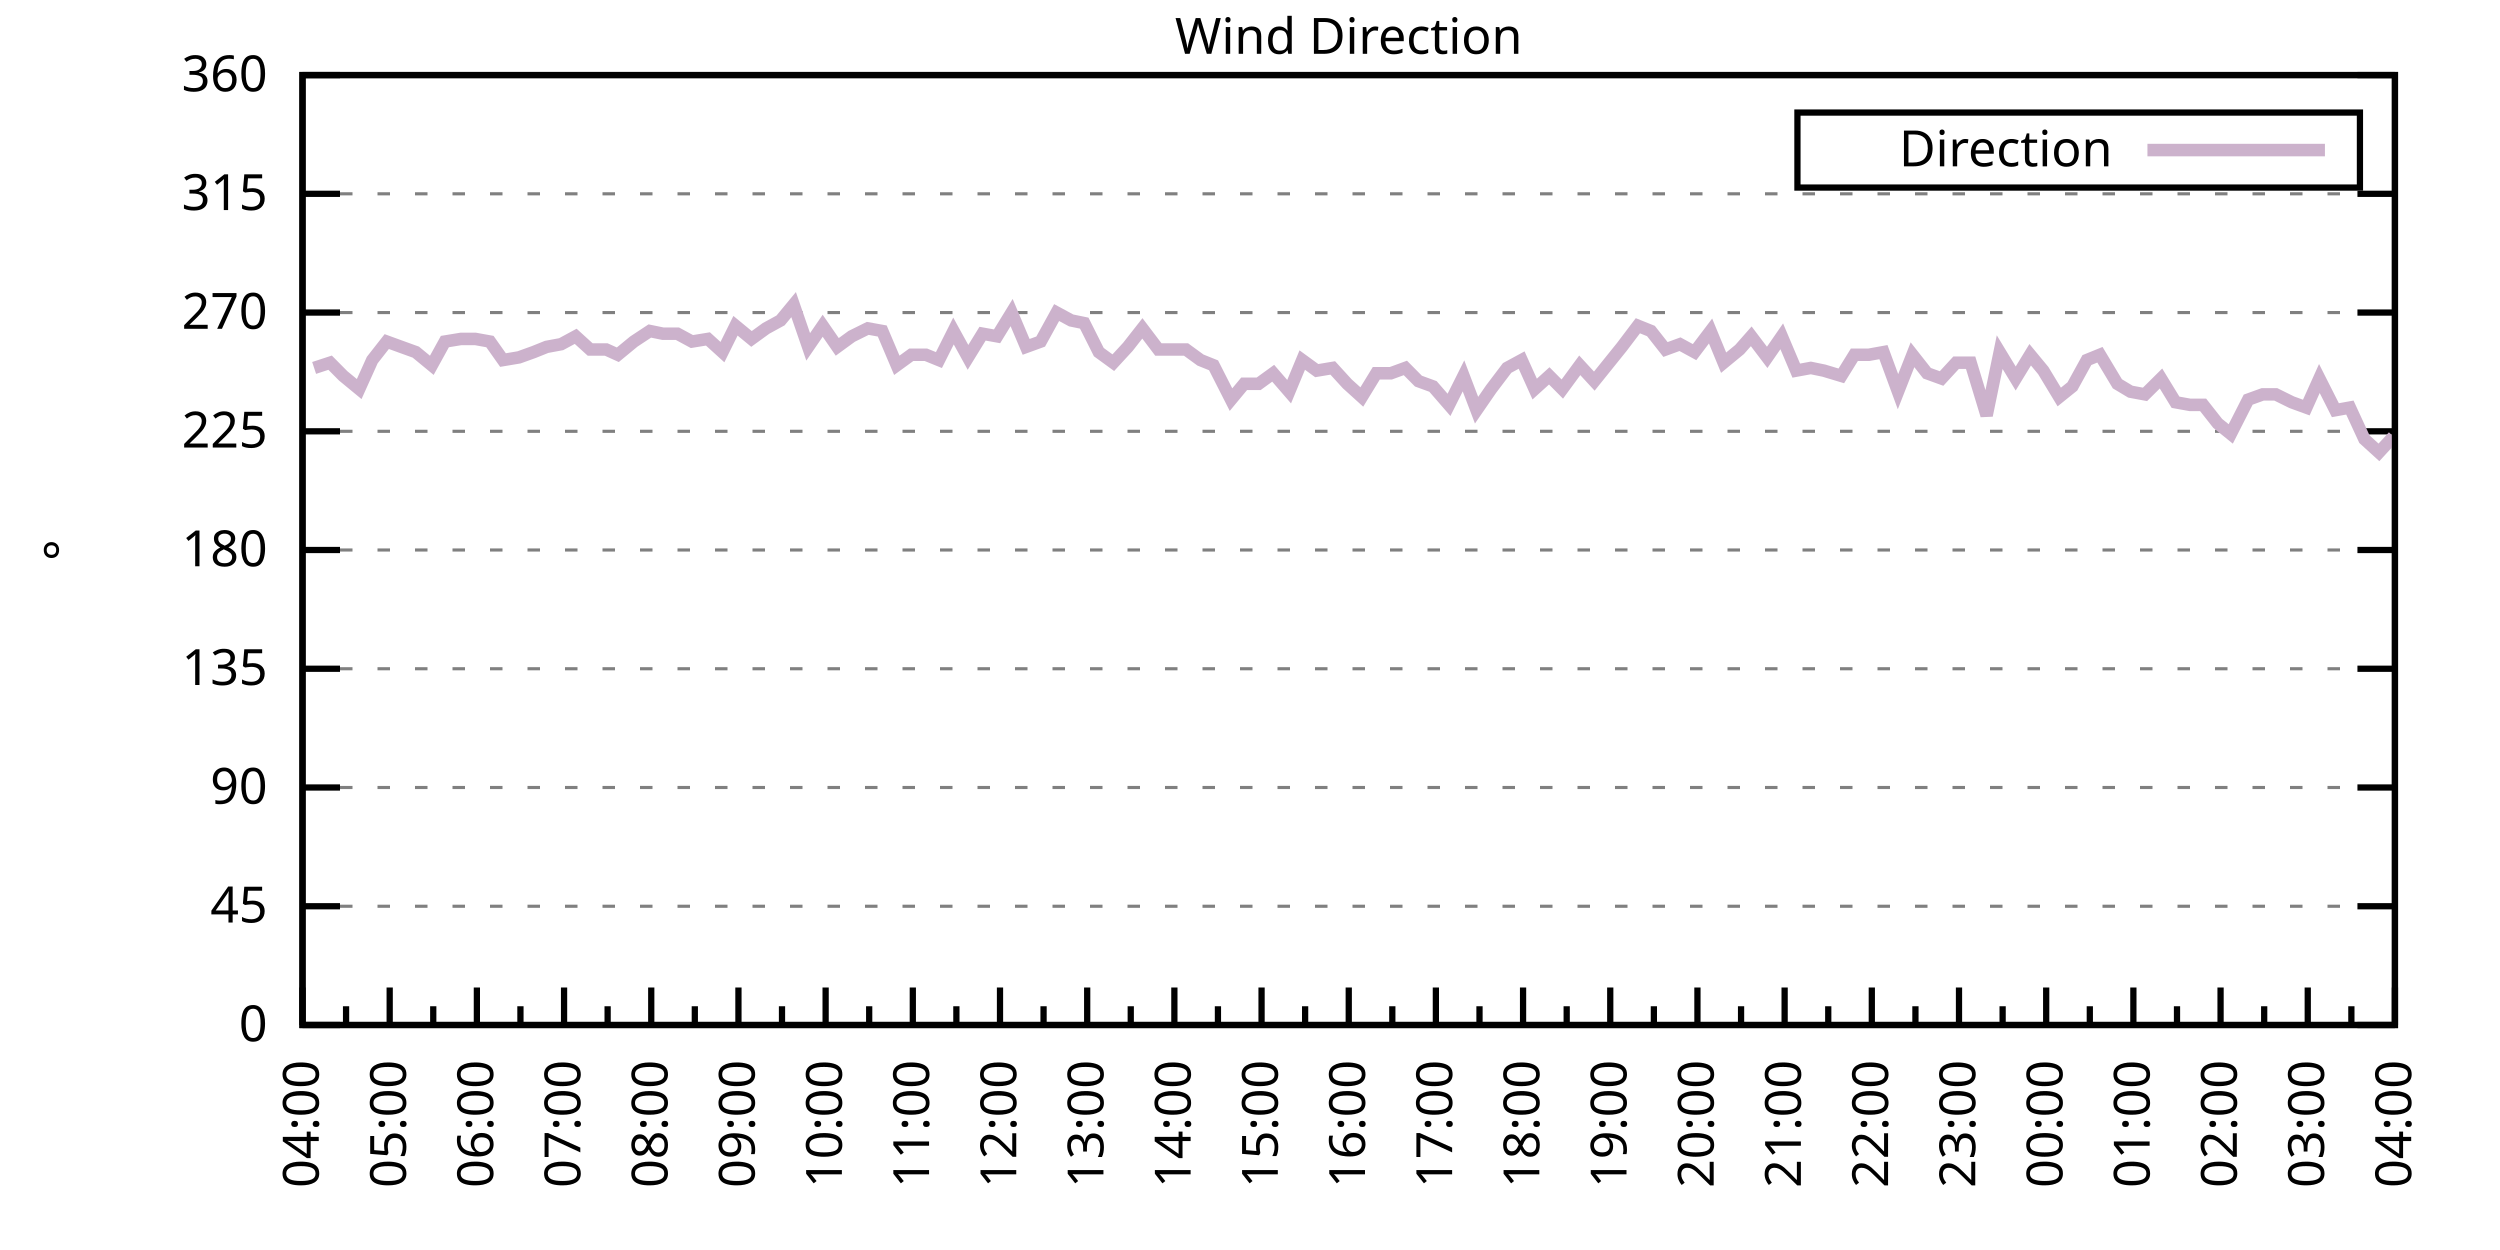
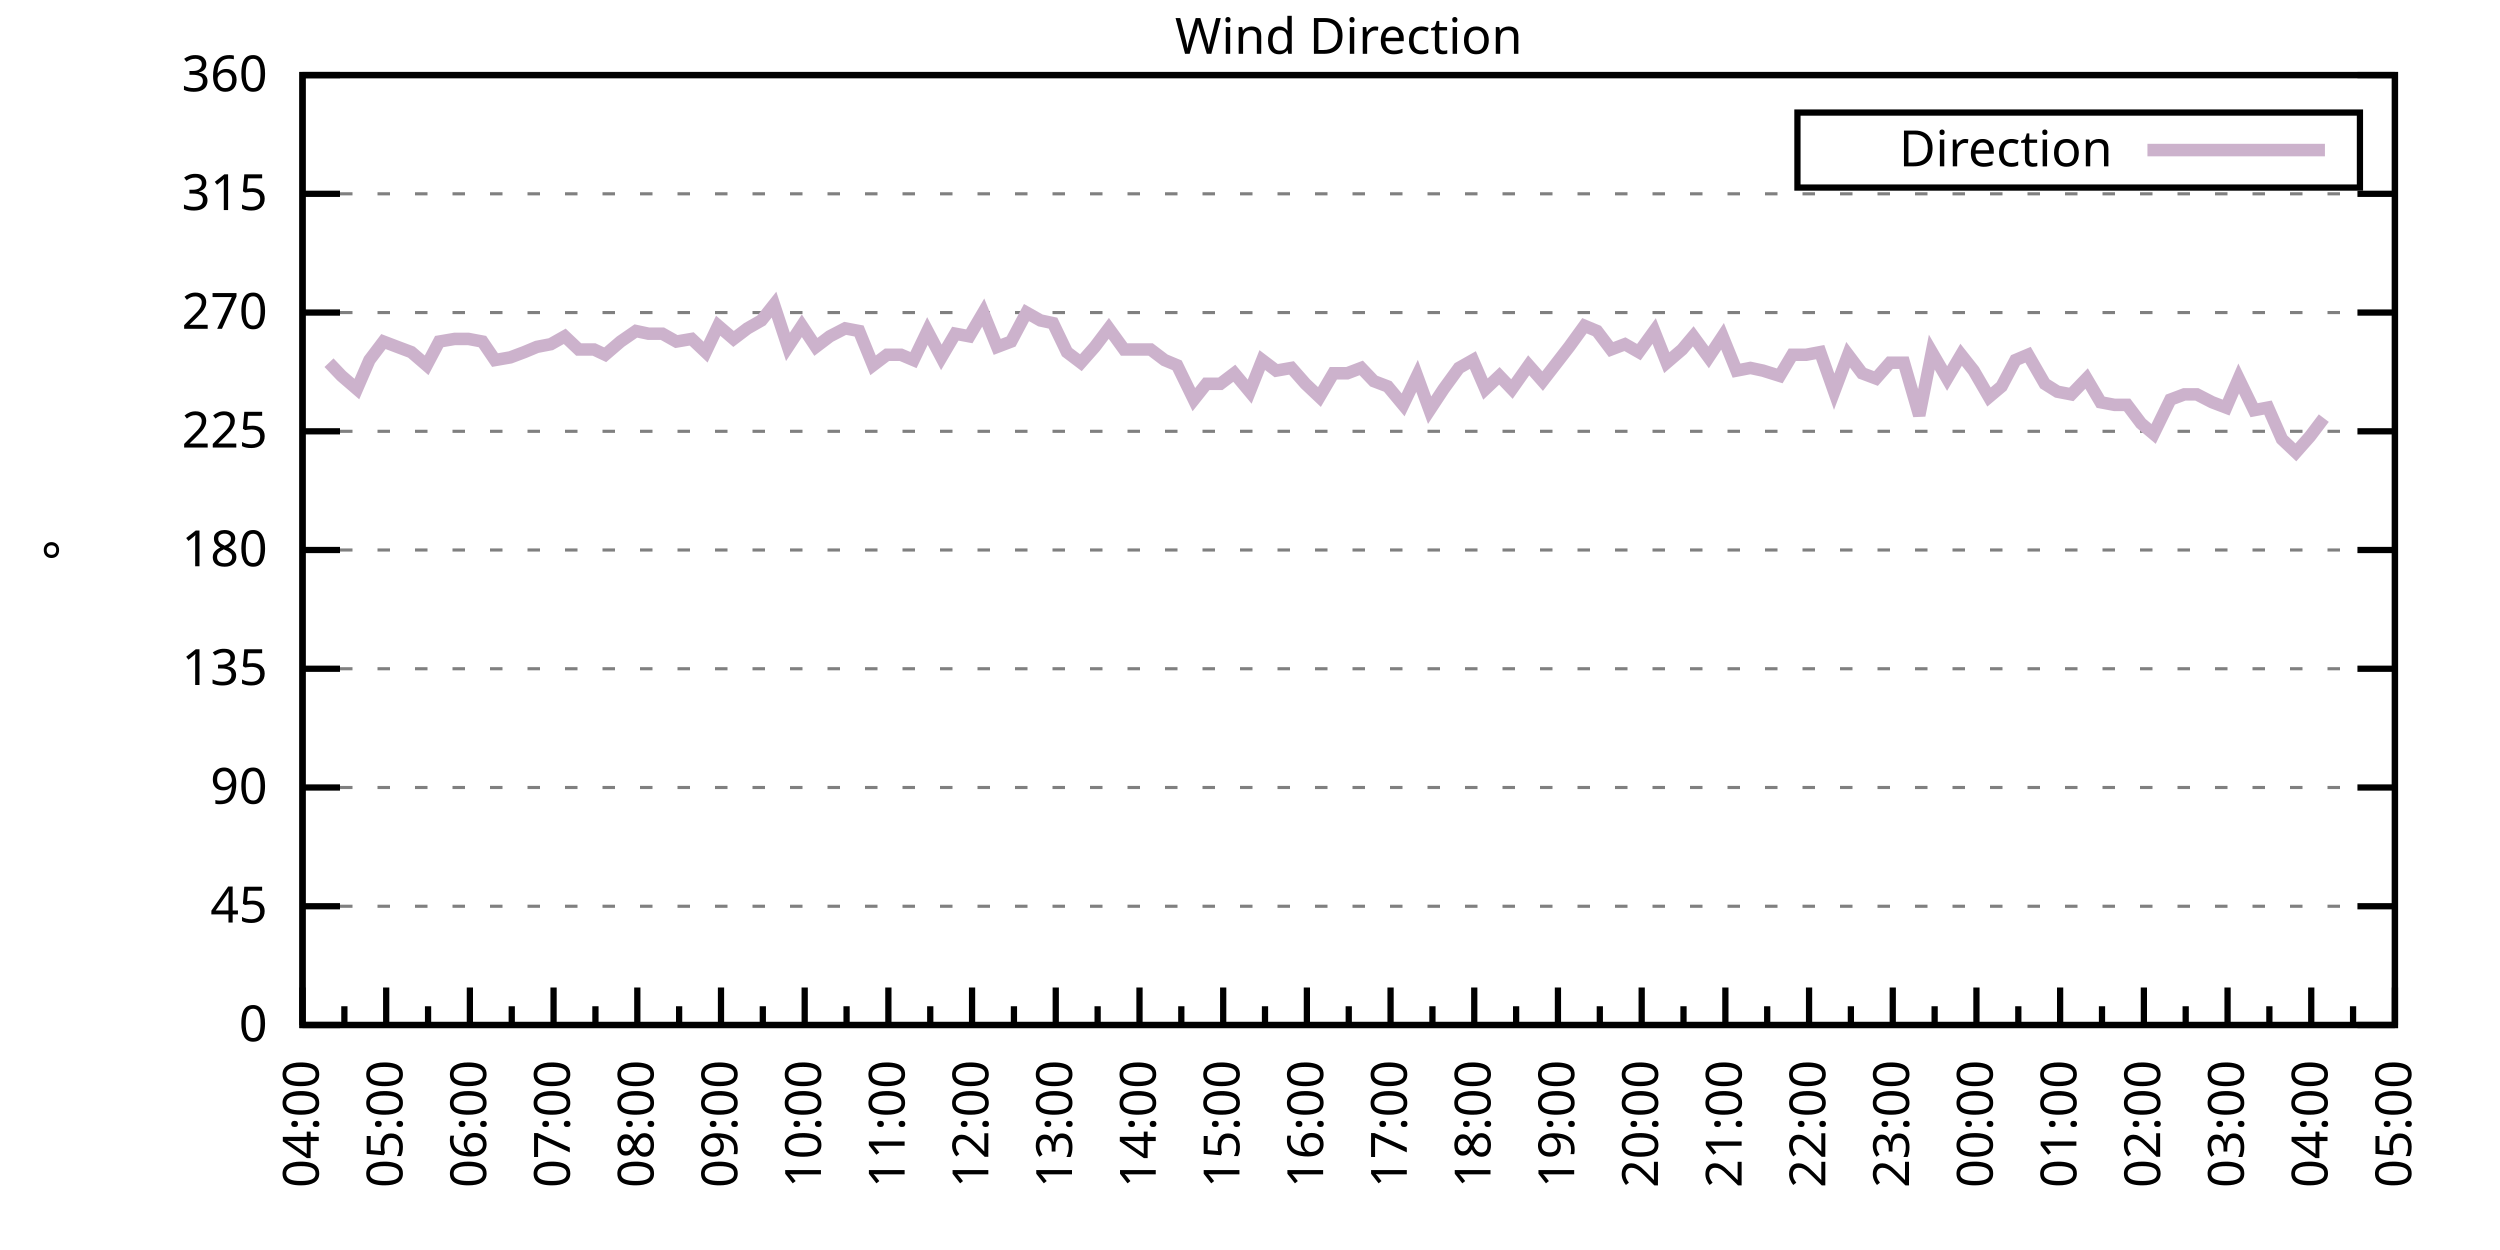
<svg xmlns="http://www.w3.org/2000/svg" xmlns:xlink="http://www.w3.org/1999/xlink" width="400" height="200" viewBox="0 0 400 200">
  <g id="gnuplot_canvas">
    <rect x="0" y="0" width="400" height="200" fill="none" />
    <defs>
      <circle id="gpDot" r="0.5" stroke-width="0.5" stroke="currentColor" />
      <path id="gpPt0" stroke-width="0.333" stroke="currentColor" d="M-1,0 h2 M0,-1 v2" />
      <path id="gpPt1" stroke-width="0.333" stroke="currentColor" d="M-1,-1 L1,1 M1,-1 L-1,1" />
      <path id="gpPt2" stroke-width="0.333" stroke="currentColor" d="M-1,0 L1,0 M0,-1 L0,1 M-1,-1 L1,1 M-1,1 L1,-1" />
      <rect id="gpPt3" stroke-width="0.333" stroke="currentColor" x="-1" y="-1" width="2" height="2" />
      <rect id="gpPt4" stroke-width="0.333" stroke="currentColor" fill="currentColor" x="-1" y="-1" width="2" height="2" />
      <circle id="gpPt5" stroke-width="0.333" stroke="currentColor" cx="0" cy="0" r="1" />
      <use xlink:href="#gpPt5" id="gpPt6" fill="currentColor" stroke="none" />
      <path id="gpPt7" stroke-width="0.333" stroke="currentColor" d="M0,-1.33 L-1.33,0.67 L1.33,0.67 z" />
      <use xlink:href="#gpPt7" id="gpPt8" fill="currentColor" stroke="none" />
      <use xlink:href="#gpPt7" id="gpPt9" stroke="currentColor" transform="rotate(180)" />
      <use xlink:href="#gpPt9" id="gpPt10" fill="currentColor" stroke="none" />
      <use xlink:href="#gpPt3" id="gpPt11" stroke="currentColor" transform="rotate(45)" />
      <use xlink:href="#gpPt11" id="gpPt12" fill="currentColor" stroke="none" />
      <path id="gpPt13" stroke-width="0.333" stroke="currentColor" d="M0,1.330 L1.265,0.411 L0.782,-1.067 L-0.782,-1.076 L-1.265,0.411 z" />
      <use xlink:href="#gpPt13" id="gpPt14" fill="currentColor" stroke="none" />
      <filter id="textbox" filterUnits="objectBoundingBox" x="0" y="0" height="1" width="1">
        <feFlood flood-color="white" flood-opacity="1" result="bgnd" />
        <feComposite in="SourceGraphic" in2="bgnd" operator="atop" />
      </filter>
      <filter id="greybox" filterUnits="objectBoundingBox" x="0" y="0" height="1" width="1">
        <feFlood flood-color="lightgrey" flood-opacity="1" result="grey" />
        <feComposite in="SourceGraphic" in2="grey" operator="atop" />
      </filter>
    </defs>
    <g fill="none" color="white" stroke="currentColor" stroke-width="1.00" stroke-linecap="butt" stroke-linejoin="miter">
</g>
    <g fill="none" color="black" stroke="currentColor" stroke-width="1.00" stroke-linecap="butt" stroke-linejoin="miter">
      <g stroke="none" shape-rendering="crispEdges">
        <polygon fill="rgb(255, 255, 255)" points="48.40,164.00 383.18,164.00 383.18,12.02 48.40,12.02 " />
      </g>
    </g>
    <g fill="none" color="black" stroke="currentColor" stroke-width="1.00" stroke-linecap="butt" stroke-linejoin="miter">
</g>
    <g fill="none" color="black" stroke="black" stroke-width="0.50" stroke-linecap="butt" stroke-linejoin="miter">
</g>
    <g fill="none" color="gray" stroke="currentColor" stroke-width="0.50" stroke-linecap="butt" stroke-linejoin="miter">
      <path stroke="gray" stroke-dasharray="2,4" class="gridline" d="M48.40,164.00 L383.19,164.00  " />
    </g>
    <g fill="none" color="gray" stroke="gray" stroke-width="1.00" stroke-linecap="butt" stroke-linejoin="miter">
</g>
    <g fill="none" color="black" stroke="currentColor" stroke-width="1.00" stroke-linecap="butt" stroke-linejoin="miter">
      <path stroke="black" d="M48.40,164.00 L54.40,164.00 M383.19,164.00 L377.19,164.00  " />
      <g transform="translate(42.80,166.60)" stroke="none" fill="black" font-family="Sans" font-size="8.00" text-anchor="end">
        <text>
          <tspan font-family="Sans"> 0</tspan>
        </text>
      </g>
    </g>
    <g fill="none" color="black" stroke="currentColor" stroke-width="1.00" stroke-linecap="butt" stroke-linejoin="miter">
</g>
    <g fill="none" color="black" stroke="black" stroke-width="0.50" stroke-linecap="butt" stroke-linejoin="miter">
</g>
    <g fill="none" color="gray" stroke="currentColor" stroke-width="0.50" stroke-linecap="butt" stroke-linejoin="miter">
      <path stroke="gray" stroke-dasharray="2,4" class="gridline" d="M48.40,145.00 L383.19,145.00  " />
    </g>
    <g fill="none" color="gray" stroke="gray" stroke-width="1.00" stroke-linecap="butt" stroke-linejoin="miter">
</g>
    <g fill="none" color="black" stroke="currentColor" stroke-width="1.00" stroke-linecap="butt" stroke-linejoin="miter">
      <path stroke="black" d="M48.40,145.00 L54.40,145.00 M383.19,145.00 L377.19,145.00  " />
      <g transform="translate(42.80,147.60)" stroke="none" fill="black" font-family="Sans" font-size="8.00" text-anchor="end">
        <text>
          <tspan font-family="Sans"> 45</tspan>
        </text>
      </g>
    </g>
    <g fill="none" color="black" stroke="currentColor" stroke-width="1.00" stroke-linecap="butt" stroke-linejoin="miter">
</g>
    <g fill="none" color="black" stroke="black" stroke-width="0.50" stroke-linecap="butt" stroke-linejoin="miter">
</g>
    <g fill="none" color="gray" stroke="currentColor" stroke-width="0.50" stroke-linecap="butt" stroke-linejoin="miter">
      <path stroke="gray" stroke-dasharray="2,4" class="gridline" d="M48.40,126.00 L383.19,126.00  " />
    </g>
    <g fill="none" color="gray" stroke="gray" stroke-width="1.00" stroke-linecap="butt" stroke-linejoin="miter">
</g>
    <g fill="none" color="black" stroke="currentColor" stroke-width="1.00" stroke-linecap="butt" stroke-linejoin="miter">
      <path stroke="black" d="M48.40,126.00 L54.40,126.00 M383.19,126.00 L377.19,126.00  " />
      <g transform="translate(42.80,128.60)" stroke="none" fill="black" font-family="Sans" font-size="8.00" text-anchor="end">
        <text>
          <tspan font-family="Sans"> 90</tspan>
        </text>
      </g>
    </g>
    <g fill="none" color="black" stroke="currentColor" stroke-width="1.00" stroke-linecap="butt" stroke-linejoin="miter">
</g>
    <g fill="none" color="black" stroke="black" stroke-width="0.50" stroke-linecap="butt" stroke-linejoin="miter">
</g>
    <g fill="none" color="gray" stroke="currentColor" stroke-width="0.50" stroke-linecap="butt" stroke-linejoin="miter">
      <path stroke="gray" stroke-dasharray="2,4" class="gridline" d="M48.40,107.00 L383.19,107.00  " />
    </g>
    <g fill="none" color="gray" stroke="gray" stroke-width="1.00" stroke-linecap="butt" stroke-linejoin="miter">
</g>
    <g fill="none" color="black" stroke="currentColor" stroke-width="1.00" stroke-linecap="butt" stroke-linejoin="miter">
      <path stroke="black" d="M48.40,107.00 L54.40,107.00 M383.19,107.00 L377.19,107.00  " />
      <g transform="translate(42.80,109.60)" stroke="none" fill="black" font-family="Sans" font-size="8.00" text-anchor="end">
        <text>
          <tspan font-family="Sans"> 135</tspan>
        </text>
      </g>
    </g>
    <g fill="none" color="black" stroke="currentColor" stroke-width="1.00" stroke-linecap="butt" stroke-linejoin="miter">
</g>
    <g fill="none" color="black" stroke="black" stroke-width="0.50" stroke-linecap="butt" stroke-linejoin="miter">
</g>
    <g fill="none" color="gray" stroke="currentColor" stroke-width="0.50" stroke-linecap="butt" stroke-linejoin="miter">
      <path stroke="gray" stroke-dasharray="2,4" class="gridline" d="M48.40,88.00 L383.19,88.00  " />
    </g>
    <g fill="none" color="gray" stroke="gray" stroke-width="1.00" stroke-linecap="butt" stroke-linejoin="miter">
</g>
    <g fill="none" color="black" stroke="currentColor" stroke-width="1.00" stroke-linecap="butt" stroke-linejoin="miter">
      <path stroke="black" d="M48.40,88.00 L54.40,88.00 M383.19,88.00 L377.19,88.00  " />
      <g transform="translate(42.80,90.60)" stroke="none" fill="black" font-family="Sans" font-size="8.00" text-anchor="end">
        <text>
          <tspan font-family="Sans"> 180</tspan>
        </text>
      </g>
    </g>
    <g fill="none" color="black" stroke="currentColor" stroke-width="1.00" stroke-linecap="butt" stroke-linejoin="miter">
</g>
    <g fill="none" color="black" stroke="black" stroke-width="0.50" stroke-linecap="butt" stroke-linejoin="miter">
</g>
    <g fill="none" color="gray" stroke="currentColor" stroke-width="0.50" stroke-linecap="butt" stroke-linejoin="miter">
      <path stroke="gray" stroke-dasharray="2,4" class="gridline" d="M48.40,69.01 L383.19,69.01  " />
    </g>
    <g fill="none" color="gray" stroke="gray" stroke-width="1.00" stroke-linecap="butt" stroke-linejoin="miter">
</g>
    <g fill="none" color="black" stroke="currentColor" stroke-width="1.00" stroke-linecap="butt" stroke-linejoin="miter">
      <path stroke="black" d="M48.40,69.01 L54.40,69.01 M383.19,69.01 L377.19,69.01  " />
      <g transform="translate(42.80,71.61)" stroke="none" fill="black" font-family="Sans" font-size="8.00" text-anchor="end">
        <text>
          <tspan font-family="Sans"> 225</tspan>
        </text>
      </g>
    </g>
    <g fill="none" color="black" stroke="currentColor" stroke-width="1.00" stroke-linecap="butt" stroke-linejoin="miter">
</g>
    <g fill="none" color="black" stroke="black" stroke-width="0.50" stroke-linecap="butt" stroke-linejoin="miter">
</g>
    <g fill="none" color="gray" stroke="currentColor" stroke-width="0.50" stroke-linecap="butt" stroke-linejoin="miter">
      <path stroke="gray" stroke-dasharray="2,4" class="gridline" d="M48.40,50.01 L383.19,50.01  " />
    </g>
    <g fill="none" color="gray" stroke="gray" stroke-width="1.00" stroke-linecap="butt" stroke-linejoin="miter">
</g>
    <g fill="none" color="black" stroke="currentColor" stroke-width="1.00" stroke-linecap="butt" stroke-linejoin="miter">
      <path stroke="black" d="M48.40,50.01 L54.40,50.01 M383.19,50.01 L377.19,50.01  " />
      <g transform="translate(42.80,52.61)" stroke="none" fill="black" font-family="Sans" font-size="8.00" text-anchor="end">
        <text>
          <tspan font-family="Sans"> 270</tspan>
        </text>
      </g>
    </g>
    <g fill="none" color="black" stroke="currentColor" stroke-width="1.00" stroke-linecap="butt" stroke-linejoin="miter">
</g>
    <g fill="none" color="black" stroke="black" stroke-width="0.50" stroke-linecap="butt" stroke-linejoin="miter">
</g>
    <g fill="none" color="gray" stroke="currentColor" stroke-width="0.50" stroke-linecap="butt" stroke-linejoin="miter">
      <path stroke="gray" stroke-dasharray="2,4" class="gridline" d="M48.40,31.01 L383.19,31.01  " />
    </g>
    <g fill="none" color="gray" stroke="gray" stroke-width="1.00" stroke-linecap="butt" stroke-linejoin="miter">
</g>
    <g fill="none" color="black" stroke="currentColor" stroke-width="1.00" stroke-linecap="butt" stroke-linejoin="miter">
      <path stroke="black" d="M48.40,31.01 L54.40,31.01 M383.19,31.01 L377.19,31.01  " />
      <g transform="translate(42.80,33.61)" stroke="none" fill="black" font-family="Sans" font-size="8.00" text-anchor="end">
        <text>
          <tspan font-family="Sans"> 315</tspan>
        </text>
      </g>
    </g>
    <g fill="none" color="black" stroke="currentColor" stroke-width="1.00" stroke-linecap="butt" stroke-linejoin="miter">
</g>
    <g fill="none" color="black" stroke="black" stroke-width="0.50" stroke-linecap="butt" stroke-linejoin="miter">
</g>
    <g fill="none" color="gray" stroke="currentColor" stroke-width="0.50" stroke-linecap="butt" stroke-linejoin="miter">
      <path stroke="gray" stroke-dasharray="2,4" class="gridline" d="M48.40,12.01 L383.19,12.01  " />
    </g>
    <g fill="none" color="gray" stroke="gray" stroke-width="1.00" stroke-linecap="butt" stroke-linejoin="miter">
</g>
    <g fill="none" color="black" stroke="currentColor" stroke-width="1.00" stroke-linecap="butt" stroke-linejoin="miter">
      <path stroke="black" d="M48.40,12.01 L54.40,12.01 M383.19,12.01 L377.19,12.01  " />
      <g transform="translate(42.80,14.61)" stroke="none" fill="black" font-family="Sans" font-size="8.00" text-anchor="end">
        <text>
          <tspan font-family="Sans"> 360</tspan>
        </text>
      </g>
    </g>
    <g fill="none" color="black" stroke="currentColor" stroke-width="1.00" stroke-linecap="butt" stroke-linejoin="miter">
      <path stroke="black" d="M48.40,164.00 L48.40,158.00  " />
      <g transform="translate(51.00,169.60) rotate(270)" stroke="none" fill="black" font-family="Sans" font-size="8.00" text-anchor="end">
        <text>
          <tspan font-family="Sans">04:00</tspan>
        </text>
      </g>
    </g>
    <g fill="none" color="black" stroke="currentColor" stroke-width="1.00" stroke-linecap="butt" stroke-linejoin="miter">
-       <path stroke="black" d="M55.37,164.00 L55.37,161.00 M62.35,164.00 L62.35,158.00  " />
-       <g transform="translate(64.95,169.60) rotate(270)" stroke="none" fill="black" font-family="Sans" font-size="8.00" text-anchor="end">
+       <path stroke="black" d="M55.10,164.00 L55.10,161.00 M61.79,164.00 L61.79,158.00  " />
+       <g transform="translate(64.39,169.60) rotate(270)" stroke="none" fill="black" font-family="Sans" font-size="8.00" text-anchor="end">
        <text>
          <tspan font-family="Sans">05:00</tspan>
        </text>
      </g>
    </g>
    <g fill="none" color="black" stroke="currentColor" stroke-width="1.00" stroke-linecap="butt" stroke-linejoin="miter">
-       <path stroke="black" d="M69.32,164.00 L69.32,161.00 M76.30,164.00 L76.30,158.00  " />
-       <g transform="translate(78.90,169.60) rotate(270)" stroke="none" fill="black" font-family="Sans" font-size="8.00" text-anchor="end">
+       <path stroke="black" d="M68.49,164.00 L68.49,161.00 M75.18,164.00 L75.18,158.00  " />
+       <g transform="translate(77.78,169.60) rotate(270)" stroke="none" fill="black" font-family="Sans" font-size="8.00" text-anchor="end">
        <text>
          <tspan font-family="Sans">06:00</tspan>
        </text>
      </g>
    </g>
    <g fill="none" color="black" stroke="currentColor" stroke-width="1.00" stroke-linecap="butt" stroke-linejoin="miter">
-       <path stroke="black" d="M83.27,164.00 L83.27,161.00 M90.25,164.00 L90.25,158.00  " />
-       <g transform="translate(92.85,169.60) rotate(270)" stroke="none" fill="black" font-family="Sans" font-size="8.00" text-anchor="end">
+       <path stroke="black" d="M81.88,164.00 L81.88,161.00 M88.57,164.00 L88.57,158.00  " />
+       <g transform="translate(91.17,169.60) rotate(270)" stroke="none" fill="black" font-family="Sans" font-size="8.00" text-anchor="end">
        <text>
          <tspan font-family="Sans">07:00</tspan>
        </text>
      </g>
    </g>
    <g fill="none" color="black" stroke="currentColor" stroke-width="1.00" stroke-linecap="butt" stroke-linejoin="miter">
-       <path stroke="black" d="M97.22,164.00 L97.22,161.00 M104.20,164.00 L104.20,158.00  " />
-       <g transform="translate(106.80,169.60) rotate(270)" stroke="none" fill="black" font-family="Sans" font-size="8.00" text-anchor="end">
+       <path stroke="black" d="M95.27,164.00 L95.27,161.00 M101.97,164.00 L101.97,158.00  " />
+       <g transform="translate(104.57,169.60) rotate(270)" stroke="none" fill="black" font-family="Sans" font-size="8.00" text-anchor="end">
        <text>
          <tspan font-family="Sans">08:00</tspan>
        </text>
      </g>
    </g>
    <g fill="none" color="black" stroke="currentColor" stroke-width="1.00" stroke-linecap="butt" stroke-linejoin="miter">
-       <path stroke="black" d="M111.17,164.00 L111.17,161.00 M118.15,164.00 L118.15,158.00  " />
-       <g transform="translate(120.75,169.60) rotate(270)" stroke="none" fill="black" font-family="Sans" font-size="8.00" text-anchor="end">
+       <path stroke="black" d="M108.66,164.00 L108.66,161.00 M115.36,164.00 L115.36,158.00  " />
+       <g transform="translate(117.96,169.60) rotate(270)" stroke="none" fill="black" font-family="Sans" font-size="8.00" text-anchor="end">
        <text>
          <tspan font-family="Sans">09:00</tspan>
        </text>
      </g>
    </g>
    <g fill="none" color="black" stroke="currentColor" stroke-width="1.00" stroke-linecap="butt" stroke-linejoin="miter">
-       <path stroke="black" d="M125.12,164.00 L125.12,161.00 M132.10,164.00 L132.10,158.00  " />
-       <g transform="translate(134.70,169.60) rotate(270)" stroke="none" fill="black" font-family="Sans" font-size="8.00" text-anchor="end">
+       <path stroke="black" d="M122.05,164.00 L122.05,161.00 M128.75,164.00 L128.75,158.00  " />
+       <g transform="translate(131.35,169.60) rotate(270)" stroke="none" fill="black" font-family="Sans" font-size="8.00" text-anchor="end">
        <text>
          <tspan font-family="Sans">10:00</tspan>
        </text>
      </g>
    </g>
    <g fill="none" color="black" stroke="currentColor" stroke-width="1.00" stroke-linecap="butt" stroke-linejoin="miter">
-       <path stroke="black" d="M139.07,164.00 L139.07,161.00 M146.05,164.00 L146.05,158.00  " />
-       <g transform="translate(148.65,169.60) rotate(270)" stroke="none" fill="black" font-family="Sans" font-size="8.00" text-anchor="end">
+       <path stroke="black" d="M135.45,164.00 L135.45,161.00 M142.14,164.00 L142.14,158.00  " />
+       <g transform="translate(144.74,169.60) rotate(270)" stroke="none" fill="black" font-family="Sans" font-size="8.00" text-anchor="end">
        <text>
          <tspan font-family="Sans">11:00</tspan>
        </text>
      </g>
    </g>
    <g fill="none" color="black" stroke="currentColor" stroke-width="1.00" stroke-linecap="butt" stroke-linejoin="miter">
-       <path stroke="black" d="M153.02,164.00 L153.02,161.00 M160.00,164.00 L160.00,158.00  " />
-       <g transform="translate(162.60,169.60) rotate(270)" stroke="none" fill="black" font-family="Sans" font-size="8.00" text-anchor="end">
+       <path stroke="black" d="M148.84,164.00 L148.84,161.00 M155.53,164.00 L155.53,158.00  " />
+       <g transform="translate(158.13,169.60) rotate(270)" stroke="none" fill="black" font-family="Sans" font-size="8.00" text-anchor="end">
        <text>
          <tspan font-family="Sans">12:00</tspan>
        </text>
      </g>
    </g>
    <g fill="none" color="black" stroke="currentColor" stroke-width="1.00" stroke-linecap="butt" stroke-linejoin="miter">
-       <path stroke="black" d="M166.97,164.00 L166.97,161.00 M173.95,164.00 L173.95,158.00  " />
-       <g transform="translate(176.55,169.60) rotate(270)" stroke="none" fill="black" font-family="Sans" font-size="8.00" text-anchor="end">
+       <path stroke="black" d="M162.23,164.00 L162.23,161.00 M168.92,164.00 L168.92,158.00  " />
+       <g transform="translate(171.52,169.60) rotate(270)" stroke="none" fill="black" font-family="Sans" font-size="8.00" text-anchor="end">
        <text>
          <tspan font-family="Sans">13:00</tspan>
        </text>
      </g>
    </g>
    <g fill="none" color="black" stroke="currentColor" stroke-width="1.00" stroke-linecap="butt" stroke-linejoin="miter">
-       <path stroke="black" d="M180.92,164.00 L180.92,161.00 M187.90,164.00 L187.90,158.00  " />
-       <g transform="translate(190.50,169.60) rotate(270)" stroke="none" fill="black" font-family="Sans" font-size="8.00" text-anchor="end">
+       <path stroke="black" d="M175.62,164.00 L175.62,161.00 M182.32,164.00 L182.32,158.00  " />
+       <g transform="translate(184.92,169.60) rotate(270)" stroke="none" fill="black" font-family="Sans" font-size="8.00" text-anchor="end">
        <text>
          <tspan font-family="Sans">14:00</tspan>
        </text>
      </g>
    </g>
    <g fill="none" color="black" stroke="currentColor" stroke-width="1.00" stroke-linecap="butt" stroke-linejoin="miter">
-       <path stroke="black" d="M194.87,164.00 L194.87,161.00 M201.85,164.00 L201.85,158.00  " />
-       <g transform="translate(204.45,169.60) rotate(270)" stroke="none" fill="black" font-family="Sans" font-size="8.00" text-anchor="end">
+       <path stroke="black" d="M189.01,164.00 L189.01,161.00 M195.71,164.00 L195.71,158.00  " />
+       <g transform="translate(198.31,169.60) rotate(270)" stroke="none" fill="black" font-family="Sans" font-size="8.00" text-anchor="end">
        <text>
          <tspan font-family="Sans">15:00</tspan>
        </text>
      </g>
    </g>
    <g fill="none" color="black" stroke="currentColor" stroke-width="1.00" stroke-linecap="butt" stroke-linejoin="miter">
-       <path stroke="black" d="M208.82,164.00 L208.82,161.00 M215.80,164.00 L215.80,158.00  " />
-       <g transform="translate(218.40,169.60) rotate(270)" stroke="none" fill="black" font-family="Sans" font-size="8.00" text-anchor="end">
+       <path stroke="black" d="M202.40,164.00 L202.40,161.00 M209.10,164.00 L209.10,158.00  " />
+       <g transform="translate(211.70,169.60) rotate(270)" stroke="none" fill="black" font-family="Sans" font-size="8.00" text-anchor="end">
        <text>
          <tspan font-family="Sans">16:00</tspan>
        </text>
      </g>
    </g>
    <g fill="none" color="black" stroke="currentColor" stroke-width="1.00" stroke-linecap="butt" stroke-linejoin="miter">
-       <path stroke="black" d="M222.77,164.00 L222.77,161.00 M229.74,164.00 L229.74,158.00  " />
-       <g transform="translate(232.34,169.60) rotate(270)" stroke="none" fill="black" font-family="Sans" font-size="8.00" text-anchor="end">
+       <path stroke="black" d="M215.80,164.00 L215.80,161.00 M222.49,164.00 L222.49,158.00  " />
+       <g transform="translate(225.09,169.60) rotate(270)" stroke="none" fill="black" font-family="Sans" font-size="8.00" text-anchor="end">
        <text>
          <tspan font-family="Sans">17:00</tspan>
        </text>
      </g>
    </g>
    <g fill="none" color="black" stroke="currentColor" stroke-width="1.00" stroke-linecap="butt" stroke-linejoin="miter">
-       <path stroke="black" d="M236.72,164.00 L236.72,161.00 M243.69,164.00 L243.69,158.00  " />
-       <g transform="translate(246.29,169.60) rotate(270)" stroke="none" fill="black" font-family="Sans" font-size="8.00" text-anchor="end">
+       <path stroke="black" d="M229.19,164.00 L229.19,161.00 M235.88,164.00 L235.88,158.00  " />
+       <g transform="translate(238.48,169.60) rotate(270)" stroke="none" fill="black" font-family="Sans" font-size="8.00" text-anchor="end">
        <text>
          <tspan font-family="Sans">18:00</tspan>
        </text>
      </g>
    </g>
    <g fill="none" color="black" stroke="currentColor" stroke-width="1.00" stroke-linecap="butt" stroke-linejoin="miter">
-       <path stroke="black" d="M250.67,164.00 L250.67,161.00 M257.64,164.00 L257.64,158.00  " />
-       <g transform="translate(260.24,169.60) rotate(270)" stroke="none" fill="black" font-family="Sans" font-size="8.00" text-anchor="end">
+       <path stroke="black" d="M242.58,164.00 L242.58,161.00 M249.27,164.00 L249.27,158.00  " />
+       <g transform="translate(251.87,169.60) rotate(270)" stroke="none" fill="black" font-family="Sans" font-size="8.00" text-anchor="end">
        <text>
          <tspan font-family="Sans">19:00</tspan>
        </text>
      </g>
    </g>
    <g fill="none" color="black" stroke="currentColor" stroke-width="1.00" stroke-linecap="butt" stroke-linejoin="miter">
-       <path stroke="black" d="M264.62,164.00 L264.62,161.00 M271.59,164.00 L271.59,158.00  " />
-       <g transform="translate(274.19,169.60) rotate(270)" stroke="none" fill="black" font-family="Sans" font-size="8.00" text-anchor="end">
+       <path stroke="black" d="M255.97,164.00 L255.97,161.00 M262.67,164.00 L262.67,158.00  " />
+       <g transform="translate(265.27,169.60) rotate(270)" stroke="none" fill="black" font-family="Sans" font-size="8.00" text-anchor="end">
        <text>
          <tspan font-family="Sans">20:00</tspan>
        </text>
      </g>
    </g>
    <g fill="none" color="black" stroke="currentColor" stroke-width="1.00" stroke-linecap="butt" stroke-linejoin="miter">
-       <path stroke="black" d="M278.57,164.00 L278.57,161.00 M285.54,164.00 L285.54,158.00  " />
-       <g transform="translate(288.14,169.60) rotate(270)" stroke="none" fill="black" font-family="Sans" font-size="8.00" text-anchor="end">
+       <path stroke="black" d="M269.36,164.00 L269.36,161.00 M276.06,164.00 L276.06,158.00  " />
+       <g transform="translate(278.66,169.60) rotate(270)" stroke="none" fill="black" font-family="Sans" font-size="8.00" text-anchor="end">
        <text>
          <tspan font-family="Sans">21:00</tspan>
        </text>
      </g>
    </g>
    <g fill="none" color="black" stroke="currentColor" stroke-width="1.00" stroke-linecap="butt" stroke-linejoin="miter">
-       <path stroke="black" d="M292.52,164.00 L292.52,161.00 M299.49,164.00 L299.49,158.00  " />
-       <g transform="translate(302.09,169.60) rotate(270)" stroke="none" fill="black" font-family="Sans" font-size="8.00" text-anchor="end">
+       <path stroke="black" d="M282.75,164.00 L282.75,161.00 M289.45,164.00 L289.45,158.00  " />
+       <g transform="translate(292.05,169.60) rotate(270)" stroke="none" fill="black" font-family="Sans" font-size="8.00" text-anchor="end">
        <text>
          <tspan font-family="Sans">22:00</tspan>
        </text>
      </g>
    </g>
    <g fill="none" color="black" stroke="currentColor" stroke-width="1.00" stroke-linecap="butt" stroke-linejoin="miter">
-       <path stroke="black" d="M306.47,164.00 L306.47,161.00 M313.44,164.00 L313.44,158.00  " />
-       <g transform="translate(316.04,169.60) rotate(270)" stroke="none" fill="black" font-family="Sans" font-size="8.00" text-anchor="end">
+       <path stroke="black" d="M296.14,164.00 L296.14,161.00 M302.84,164.00 L302.84,158.00  " />
+       <g transform="translate(305.44,169.60) rotate(270)" stroke="none" fill="black" font-family="Sans" font-size="8.00" text-anchor="end">
        <text>
          <tspan font-family="Sans">23:00</tspan>
        </text>
      </g>
    </g>
    <g fill="none" color="black" stroke="currentColor" stroke-width="1.00" stroke-linecap="butt" stroke-linejoin="miter">
-       <path stroke="black" d="M320.42,164.00 L320.42,161.00 M327.39,164.00 L327.39,158.00  " />
-       <g transform="translate(329.99,169.60) rotate(270)" stroke="none" fill="black" font-family="Sans" font-size="8.00" text-anchor="end">
+       <path stroke="black" d="M309.54,164.00 L309.54,161.00 M316.23,164.00 L316.23,158.00  " />
+       <g transform="translate(318.83,169.60) rotate(270)" stroke="none" fill="black" font-family="Sans" font-size="8.00" text-anchor="end">
        <text>
          <tspan font-family="Sans">00:00</tspan>
        </text>
      </g>
    </g>
    <g fill="none" color="black" stroke="currentColor" stroke-width="1.00" stroke-linecap="butt" stroke-linejoin="miter">
-       <path stroke="black" d="M334.37,164.00 L334.37,161.00 M341.34,164.00 L341.34,158.00  " />
-       <g transform="translate(343.94,169.60) rotate(270)" stroke="none" fill="black" font-family="Sans" font-size="8.00" text-anchor="end">
+       <path stroke="black" d="M322.93,164.00 L322.93,161.00 M329.62,164.00 L329.62,158.00  " />
+       <g transform="translate(332.22,169.60) rotate(270)" stroke="none" fill="black" font-family="Sans" font-size="8.00" text-anchor="end">
        <text>
          <tspan font-family="Sans">01:00</tspan>
        </text>
      </g>
    </g>
    <g fill="none" color="black" stroke="currentColor" stroke-width="1.00" stroke-linecap="butt" stroke-linejoin="miter">
-       <path stroke="black" d="M348.32,164.00 L348.32,161.00 M355.29,164.00 L355.29,158.00  " />
-       <g transform="translate(357.89,169.60) rotate(270)" stroke="none" fill="black" font-family="Sans" font-size="8.00" text-anchor="end">
+       <path stroke="black" d="M336.32,164.00 L336.32,161.00 M343.02,164.00 L343.02,158.00  " />
+       <g transform="translate(345.62,169.60) rotate(270)" stroke="none" fill="black" font-family="Sans" font-size="8.00" text-anchor="end">
        <text>
          <tspan font-family="Sans">02:00</tspan>
        </text>
      </g>
    </g>
    <g fill="none" color="black" stroke="currentColor" stroke-width="1.00" stroke-linecap="butt" stroke-linejoin="miter">
-       <path stroke="black" d="M362.27,164.00 L362.27,161.00 M369.24,164.00 L369.24,158.00  " />
-       <g transform="translate(371.84,169.60) rotate(270)" stroke="none" fill="black" font-family="Sans" font-size="8.00" text-anchor="end">
+       <path stroke="black" d="M349.71,164.00 L349.71,161.00 M356.41,164.00 L356.41,158.00  " />
+       <g transform="translate(359.01,169.60) rotate(270)" stroke="none" fill="black" font-family="Sans" font-size="8.00" text-anchor="end">
        <text>
          <tspan font-family="Sans">03:00</tspan>
        </text>
      </g>
    </g>
    <g fill="none" color="black" stroke="currentColor" stroke-width="1.00" stroke-linecap="butt" stroke-linejoin="miter">
-       <path stroke="black" d="M376.22,164.00 L376.22,161.00 M383.19,164.00 L383.19,158.00  " />
+       <path stroke="black" d="M363.10,164.00 L363.10,161.00 M369.80,164.00 L369.80,158.00  " />
+       <g transform="translate(372.40,169.60) rotate(270)" stroke="none" fill="black" font-family="Sans" font-size="8.00" text-anchor="end">
+         <text>
+           <tspan font-family="Sans">04:00</tspan>
+         </text>
+       </g>
+     </g>
+     <g fill="none" color="black" stroke="currentColor" stroke-width="1.00" stroke-linecap="butt" stroke-linejoin="miter">
+       <path stroke="black" d="M376.49,164.00 L376.49,161.00 M383.19,164.00 L383.19,158.00  " />
      <g transform="translate(385.79,169.60) rotate(270)" stroke="none" fill="black" font-family="Sans" font-size="8.00" text-anchor="end">
        <text>
-           <tspan font-family="Sans">04:00</tspan>
+           <tspan font-family="Sans">05:00</tspan>
        </text>
      </g>
    </g>
    <g fill="none" color="black" stroke="currentColor" stroke-width="1.00" stroke-linecap="butt" stroke-linejoin="miter">
</g>
    <g fill="none" color="black" stroke="currentColor" stroke-width="1.00" stroke-linecap="butt" stroke-linejoin="miter">
      <path stroke="black" d="M48.40,12.01 L48.40,164.00 L383.19,164.00 L383.19,12.01 L48.40,12.01 Z  " />
    </g>
    <g fill="none" color="black" stroke="currentColor" stroke-width="1.00" stroke-linecap="butt" stroke-linejoin="miter">
      <g transform="translate(12.80,88.01) rotate(270)" stroke="none" fill="black" font-family="Sans" font-size="8.00" text-anchor="middle">
        <text>
          <tspan font-family="Sans">°</tspan>
        </text>
      </g>
    </g>
    <g fill="none" color="black" stroke="currentColor" stroke-width="1.00" stroke-linecap="butt" stroke-linejoin="miter">
</g>
    <g fill="none" color="black" stroke="currentColor" stroke-width="1.00" stroke-linecap="butt" stroke-linejoin="miter">
      <path stroke="black" d="M287.59,30.01 L287.59,18.01 L377.59,18.01 L377.59,30.01 L287.59,30.01 Z  " />
    </g>
    <g id="Wind_direction_plot_1">
      <g fill="none" color="white" stroke="black" stroke-width="2.00" stroke-linecap="butt" stroke-linejoin="miter">
</g>
      <g fill="none" color="black" stroke="currentColor" stroke-width="2.00" stroke-linecap="butt" stroke-linejoin="miter">
        <g transform="translate(337.99,26.61)" stroke="none" fill="black" font-family="Sans" font-size="8.00" text-anchor="end">
          <text>
            <tspan font-family="Sans">Direction</tspan>
          </text>
        </g>
      </g>
      <g fill="none" color="black" stroke="currentColor" stroke-width="2.00" stroke-linecap="butt" stroke-linejoin="miter">
-         <path stroke="rgb(204, 178, 204)" d="M343.59,24.01 L371.99,24.01 M50.26,58.87 L52.82,58.03 L54.91,60.14 L57.47,62.25 L59.56,57.61 L61.88,54.65   L64.21,55.50 L66.53,56.34 L69.09,58.45 L71.18,54.65 L73.74,54.23 L76.07,54.23 L78.39,54.65 L80.48,57.61   L83.04,57.18 L85.37,56.34 L87.46,55.50 L89.78,55.07 L92.11,53.81 L94.43,55.92 L96.99,55.92 L98.85,56.76   L101.41,54.65 L103.97,52.96 L106.06,53.39 L108.38,53.39 L110.71,54.65 L113.27,54.23 L115.59,56.34 L117.68,52.12   L120.24,54.23 L122.57,52.54 L124.89,51.27 L126.98,48.74 L129.31,55.50 L131.63,52.12 L133.96,55.50 L136.28,53.81   L138.84,52.54 L141.16,52.96 L143.49,58.45 L145.81,56.76 L148.14,56.76 L150.23,57.61 L152.56,52.96 L154.88,57.18   L157.21,53.39 L159.53,53.81 L161.86,50.01 L164.18,55.50 L166.51,54.65 L169.06,50.01 L171.39,51.27 L173.48,51.70   L175.81,56.34 L178.13,58.03 L180.46,55.50 L182.78,52.54 L185.34,55.92 L187.43,55.92 L189.76,55.92 L192.08,57.61   L194.17,58.45 L196.96,63.94 L199.06,61.41 L201.38,61.41 L203.71,59.72 L206.26,62.67 L208.36,57.61 L210.68,59.30   L213.24,58.87 L215.56,61.41 L217.89,63.52 L220.21,59.72 L222.54,59.72 L224.86,58.87 L226.95,60.98 L229.28,61.83   L231.84,64.78 L234.16,60.14 L236.25,65.63 L238.58,62.25 L241.14,58.87 L243.46,57.61 L245.55,62.25 L247.88,60.14   L249.97,62.25 L252.76,58.45 L255.09,60.98 L259.50,55.50 L262.06,52.12 L264.15,52.96 L266.48,55.92 L268.80,55.07   L271.13,56.34 L273.69,52.96 L275.78,58.03 L278.34,55.92 L280.20,53.81 L282.75,57.18 L285.08,53.81 L287.40,59.30   L289.73,58.87 L291.82,59.30 L294.61,60.14 L296.70,56.76 L299.03,56.76 L301.35,56.34 L303.68,62.67 L306.00,56.76   L308.33,59.72 L310.65,60.56 L312.98,58.03 L315.30,58.03 L317.86,66.47 L319.95,56.34 L322.51,60.56 L324.83,56.76   L326.93,59.30 L329.48,63.52 L331.58,61.83 L333.90,57.61 L335.99,56.76 L338.78,61.41 L340.88,62.67 L343.20,63.10   L345.76,60.56 L348.08,64.36 L350.41,64.78 L352.50,64.78 L354.83,67.74 L356.92,69.43 L359.71,63.94 L362.03,63.10   L364.13,63.10 L366.68,64.36 L369.01,65.21 L371.10,60.56 L373.66,65.63 L375.98,65.21 L378.31,70.27 L380.63,72.38   L382.96,69.85  " />
+         <path stroke="rgb(204, 178, 204)" d="M343.59,24.01 L371.99,24.01 M52.64,58.03 L54.65,60.14 L57.10,62.25 L59.11,57.61 L61.35,54.65 L63.58,55.50   L65.81,56.34 L68.26,58.45 L70.27,54.65 L72.73,54.23 L74.96,54.23 L77.19,54.65 L79.20,57.61 L81.66,57.18   L83.89,56.34 L85.90,55.50 L88.13,55.07 L90.36,53.81 L92.59,55.92 L95.05,55.92 L96.83,56.76 L99.29,54.65   L101.74,52.96 L103.75,53.39 L105.98,53.39 L108.22,54.65 L110.67,54.23 L112.90,56.34 L114.91,52.12 L117.37,54.23   L119.60,52.54 L121.83,51.27 L123.84,48.74 L126.07,55.50 L128.30,52.12 L130.54,55.50 L132.77,53.81 L135.22,52.54   L137.45,52.96 L139.69,58.45 L141.92,56.76 L144.15,56.76 L146.16,57.61 L148.39,52.96 L150.62,57.18 L152.85,53.39   L155.09,53.81 L157.32,50.01 L159.55,55.50 L161.78,54.65 L164.24,50.01 L166.47,51.27 L168.48,51.70 L170.71,56.34   L172.94,58.03 L175.17,55.50 L177.41,52.54 L179.86,55.92 L181.87,55.92 L184.10,55.92 L186.33,57.61 L188.34,58.45   L191.02,63.94 L193.03,61.41 L195.26,61.41 L197.49,59.72 L199.95,62.67 L201.96,57.61 L204.19,59.30 L206.64,58.87   L208.88,61.41 L211.11,63.52 L213.34,59.72 L215.57,59.72 L217.80,58.87 L219.81,60.98 L222.04,61.83 L224.50,64.78   L226.73,60.14 L228.74,65.63 L230.97,62.25 L233.43,58.87 L235.66,57.61 L237.67,62.25 L239.90,60.14 L241.91,62.25   L244.59,58.45 L246.82,60.98 L251.06,55.50 L253.51,52.12 L255.52,52.96 L257.76,55.92 L259.99,55.07 L262.22,56.34   L264.67,52.96 L266.68,58.03 L269.14,55.92 L270.92,53.81 L273.38,57.18 L275.61,53.81 L277.84,59.30 L280.07,58.87   L282.08,59.30 L284.76,60.14 L286.77,56.76 L289.00,56.76 L291.23,56.34 L293.47,62.67 L295.70,56.76 L297.93,59.72   L300.16,60.56 L302.39,58.03 L304.63,58.03 L307.08,66.47 L309.09,56.34 L311.54,60.56 L313.78,56.76 L315.79,59.30   L318.24,63.52 L320.25,61.83 L322.48,57.61 L324.49,56.76 L327.17,61.41 L329.18,62.67 L331.41,63.10 L333.86,60.56   L336.10,64.36 L338.33,64.78 L340.34,64.78 L342.57,67.74 L344.58,69.43 L347.26,63.94 L349.49,63.10 L351.50,63.10   L353.95,64.36 L356.18,65.21 L358.19,60.56 L360.65,65.63 L362.88,65.21 L365.11,70.27 L367.34,72.38 L369.58,69.85   L371.81,66.90  " />
      </g>
    </g>
    <g fill="none" color="black" stroke="currentColor" stroke-width="2.00" stroke-linecap="butt" stroke-linejoin="miter">
</g>
    <g fill="none" color="black" stroke="black" stroke-width="1.00" stroke-linecap="butt" stroke-linejoin="miter">
</g>
    <g fill="none" color="black" stroke="currentColor" stroke-width="1.00" stroke-linecap="butt" stroke-linejoin="miter">
      <path stroke="black" d="M48.40,12.01 L48.40,164.00 L383.19,164.00 L383.19,12.01 L48.40,12.01 Z  " />
    </g>
    <g fill="none" color="black" stroke="currentColor" stroke-width="1.00" stroke-linecap="butt" stroke-linejoin="miter">
      <g transform="translate(215.79,8.61)" stroke="none" fill="black" font-family="Sans" font-size="8.00" text-anchor="middle">
        <text>
          <tspan font-family="Sans">Wind Direction</tspan>
        </text>
      </g>
    </g>
    <g fill="none" color="black" stroke="currentColor" stroke-width="1.00" stroke-linecap="butt" stroke-linejoin="miter">
</g>
  </g>
</svg>
